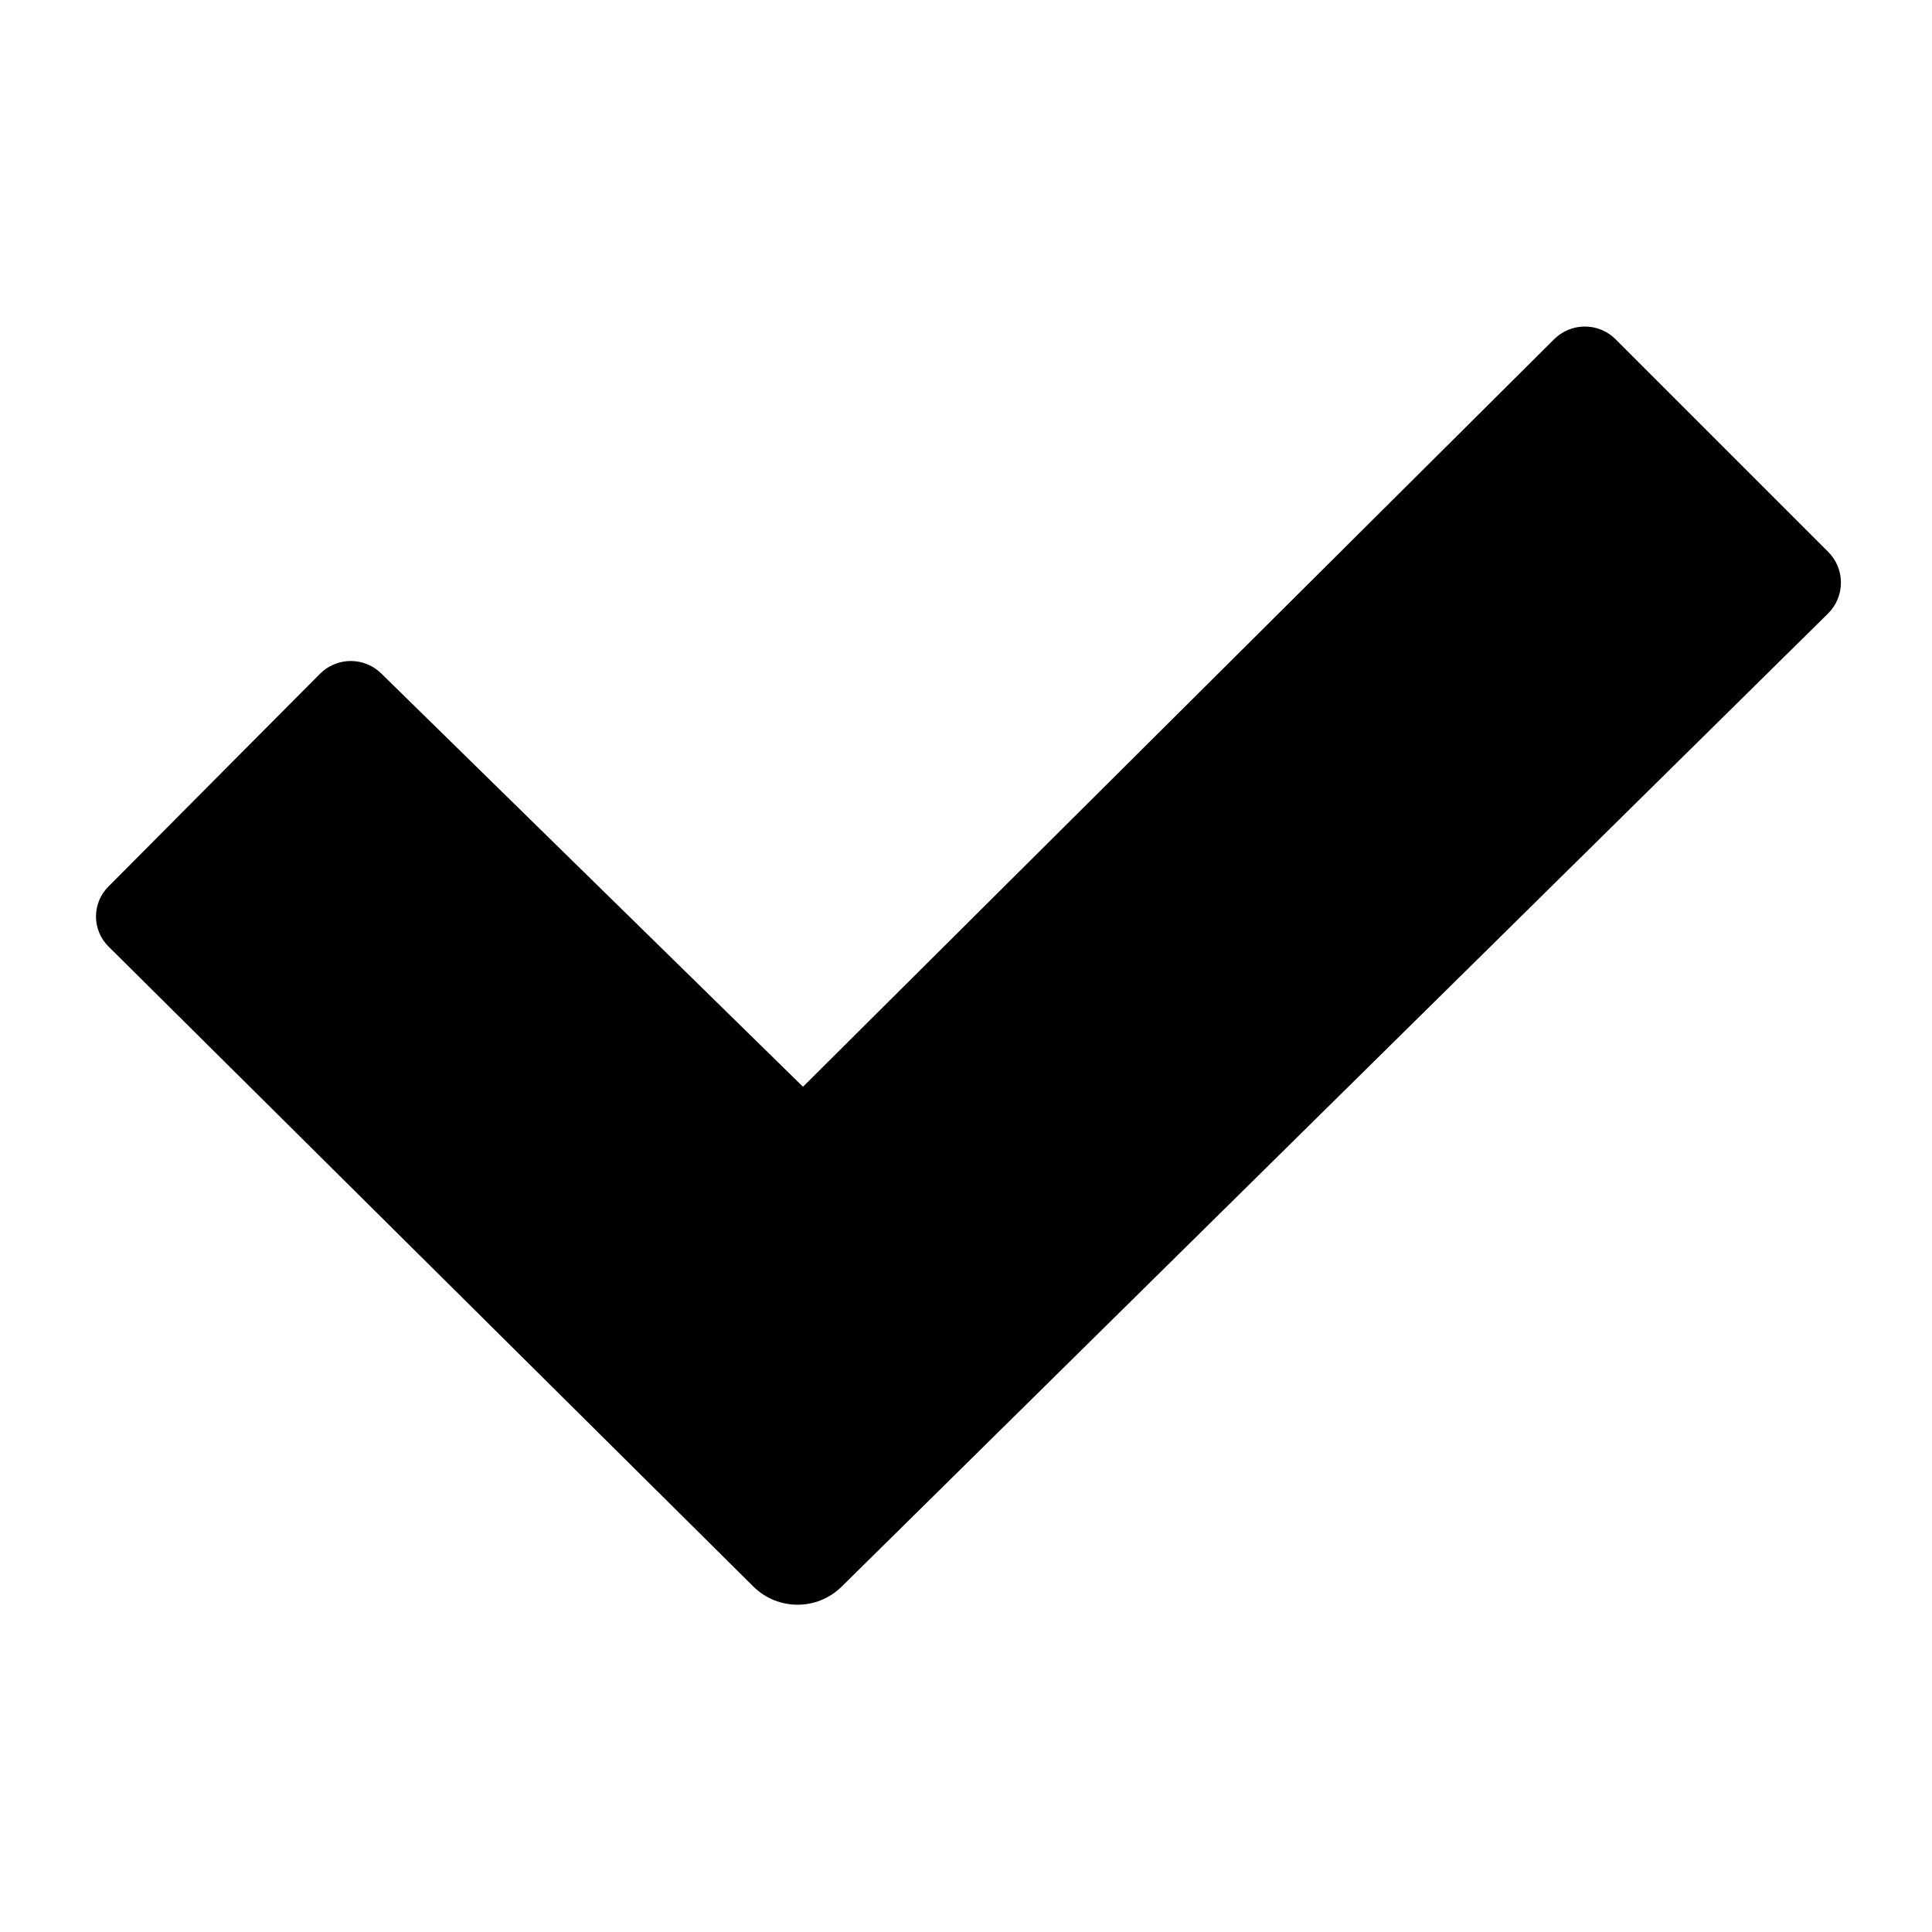
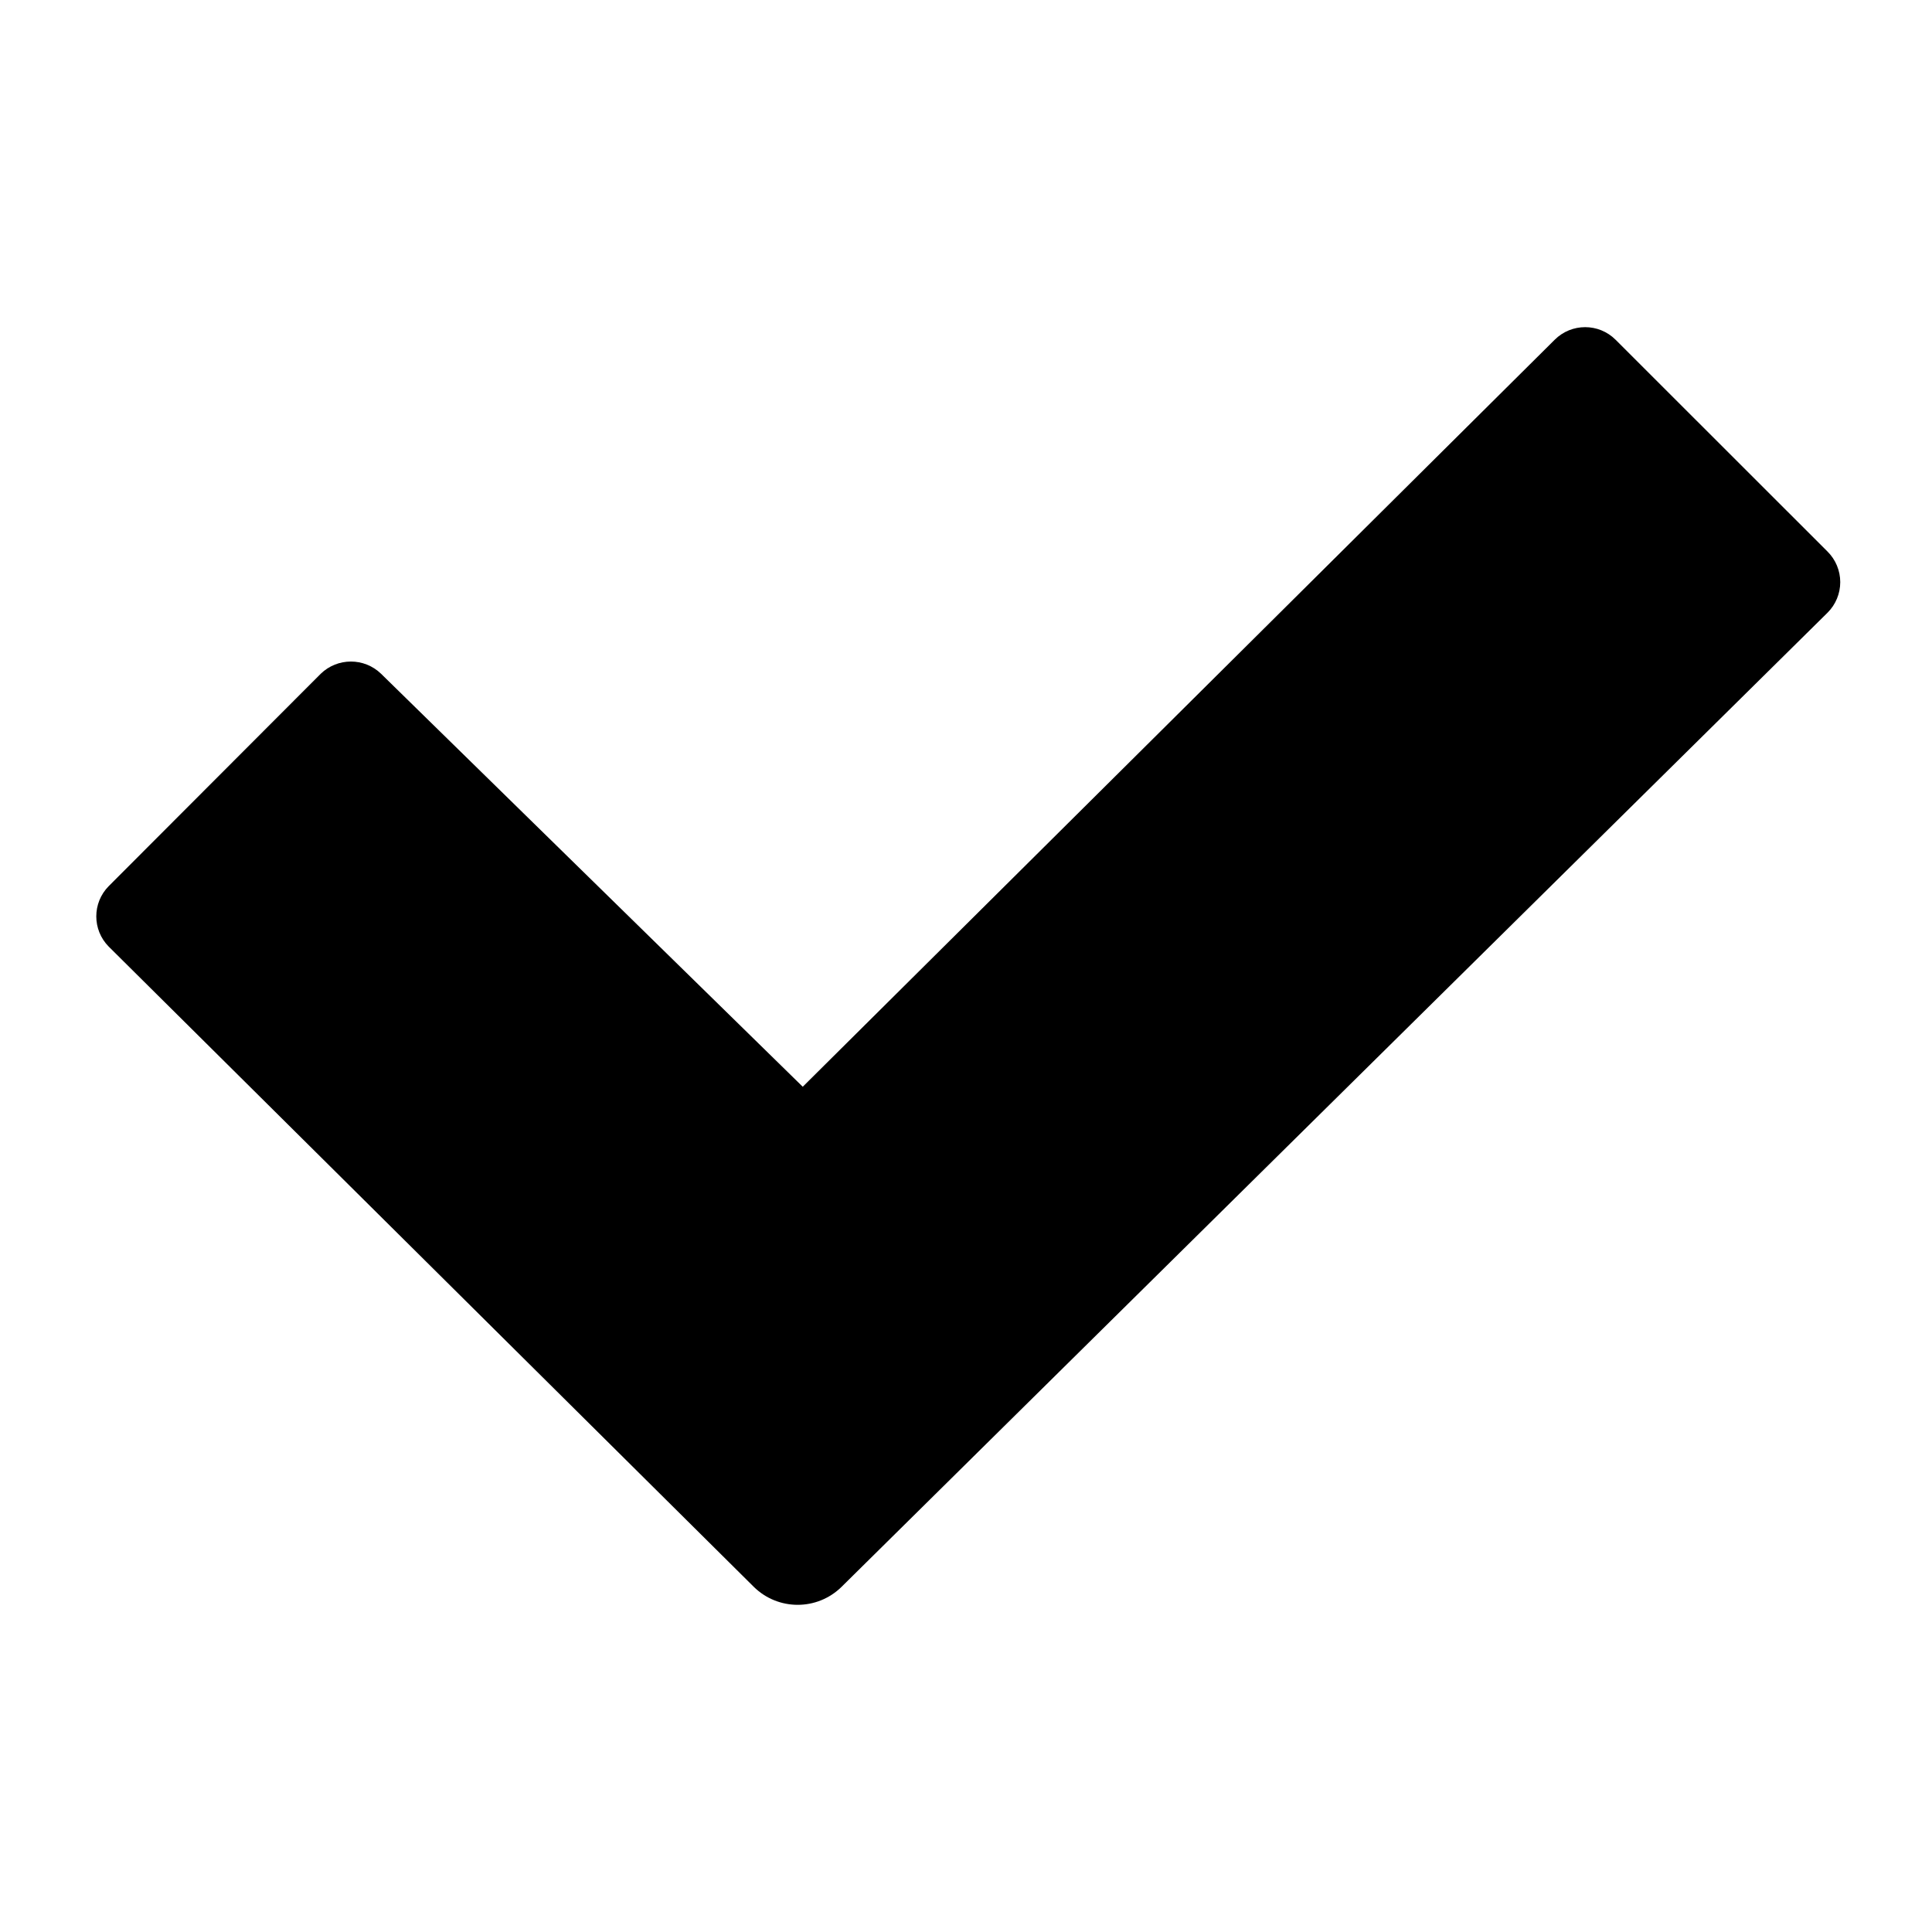
<svg xmlns="http://www.w3.org/2000/svg" id="Layer_1" data-name="Layer 1" viewBox="0 0 16 16">
-   <path d="M6.24,13.14a.52.52,0,0,0,.73,0l8.17-8.06a.36.36,0,0,0,0-.51L13.38,2.81a.36.36,0,0,0-.51,0L6.65,9,3.16,5.58a.36.36,0,0,0-.51,0L.9,7.34a.35.35,0,0,0,0,.5Z" />
+   <path d="M6.242,13.141a.518.518,0,0,0,.728,0l8.165-8.067a.357.357,0,0,0,0-.506L13.38,2.814a.357.357,0,0,0-.505,0L6.648,9,3.156,5.58a.359.359,0,0,0-.5,0L.9,7.339a.356.356,0,0,0,0,.5Z" />
</svg>
